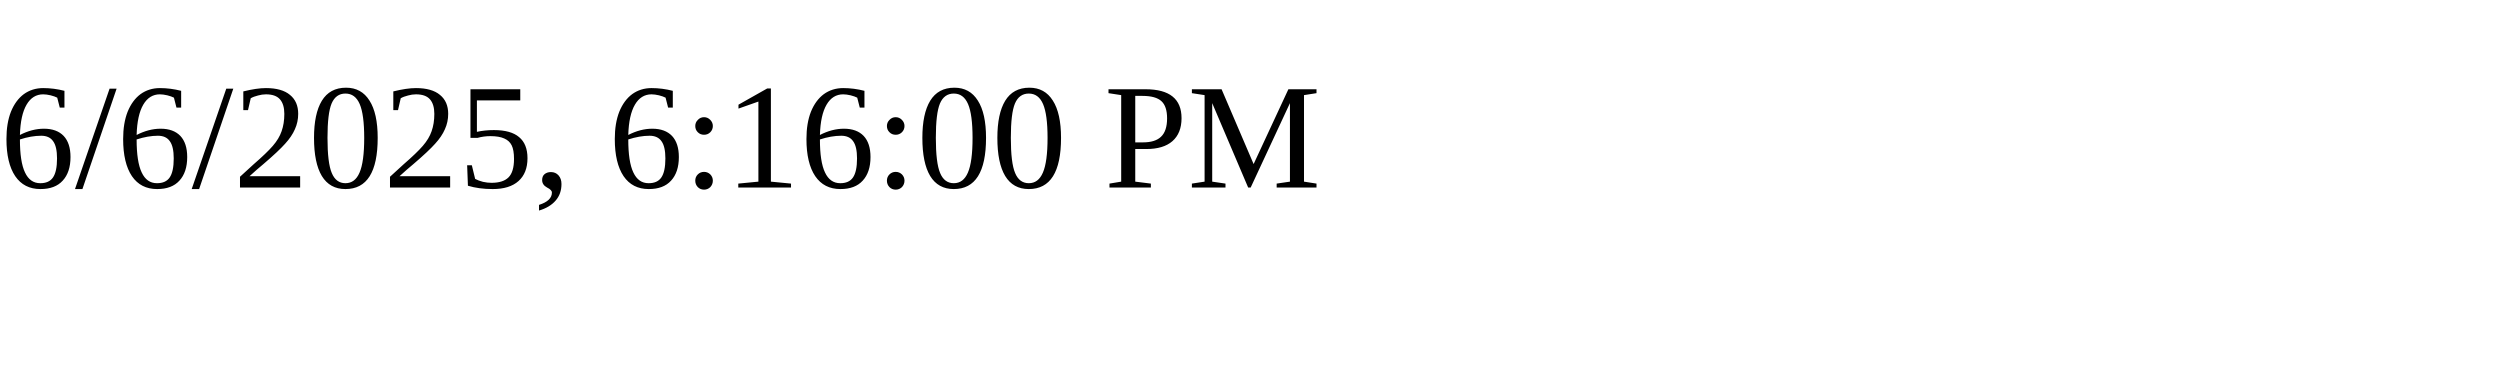
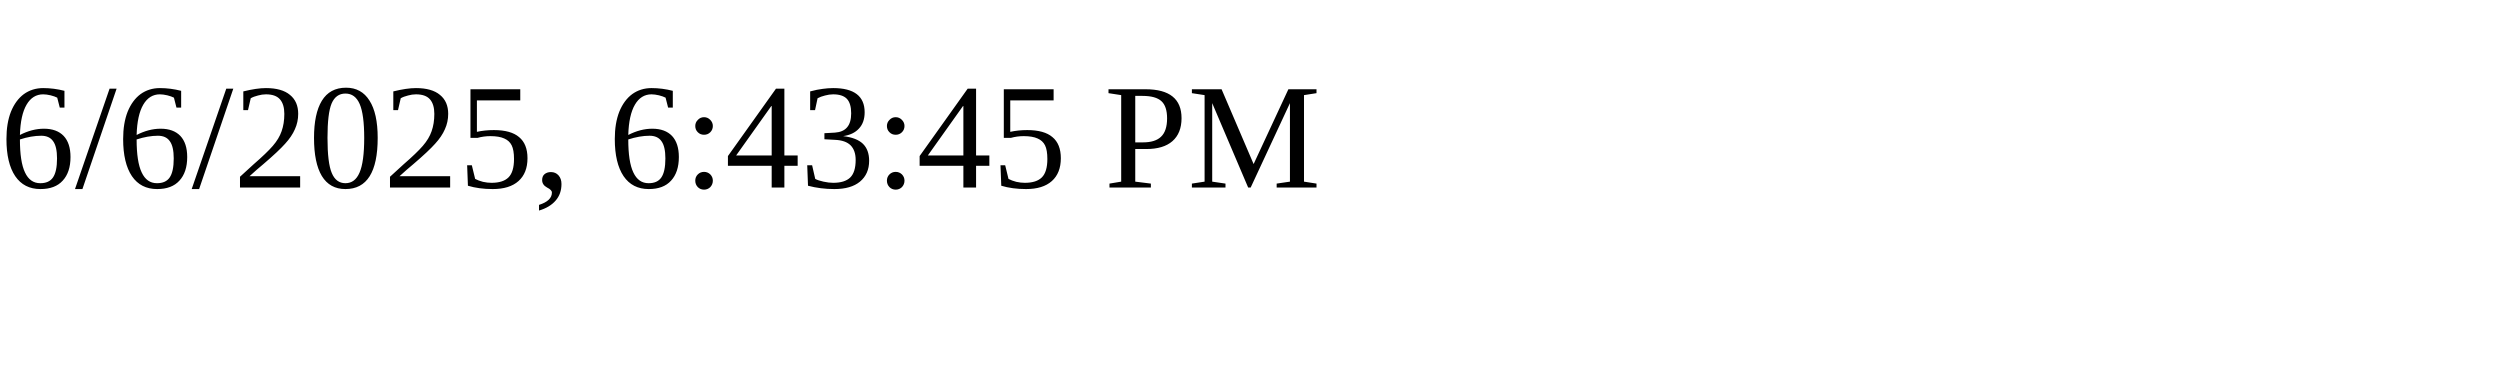
<svg xmlns="http://www.w3.org/2000/svg" height="30" width="200">
-   <text x="0" y="15">6/6/2025, 6:16:00 PM</text>
+   <text x="0" y="15">6/6/2025, 6:43:45 PM</text>
</svg>
